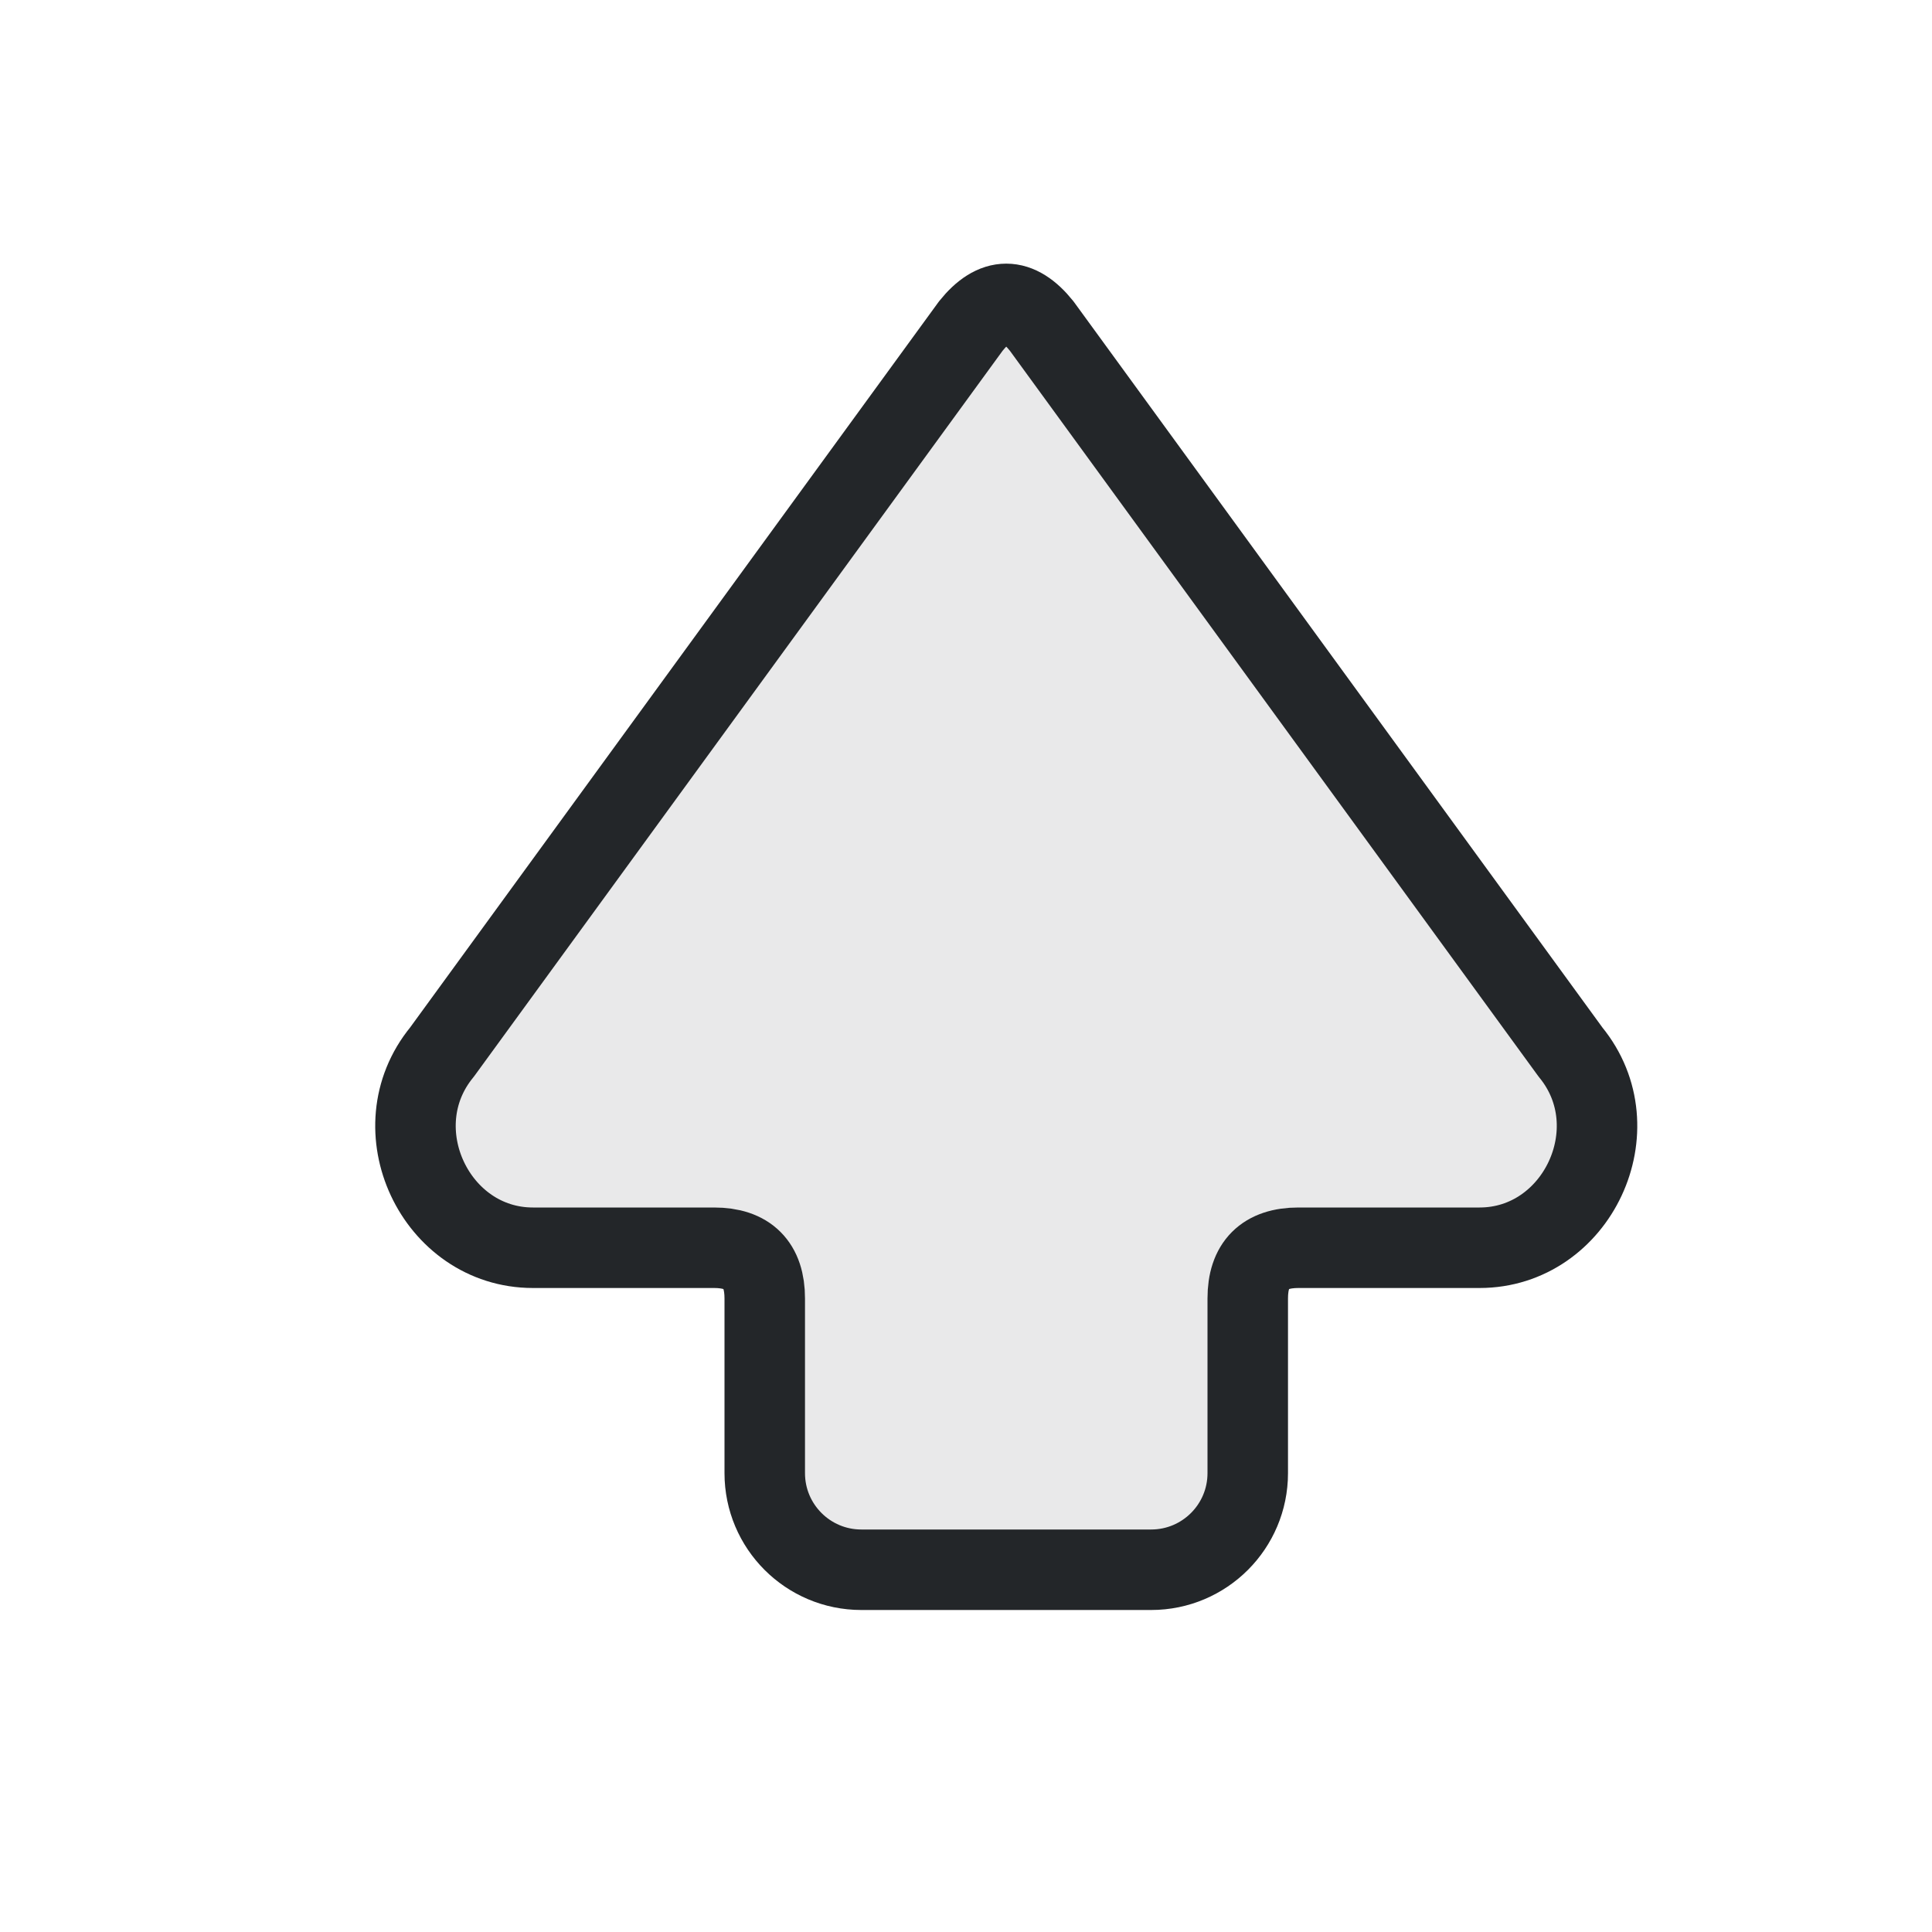
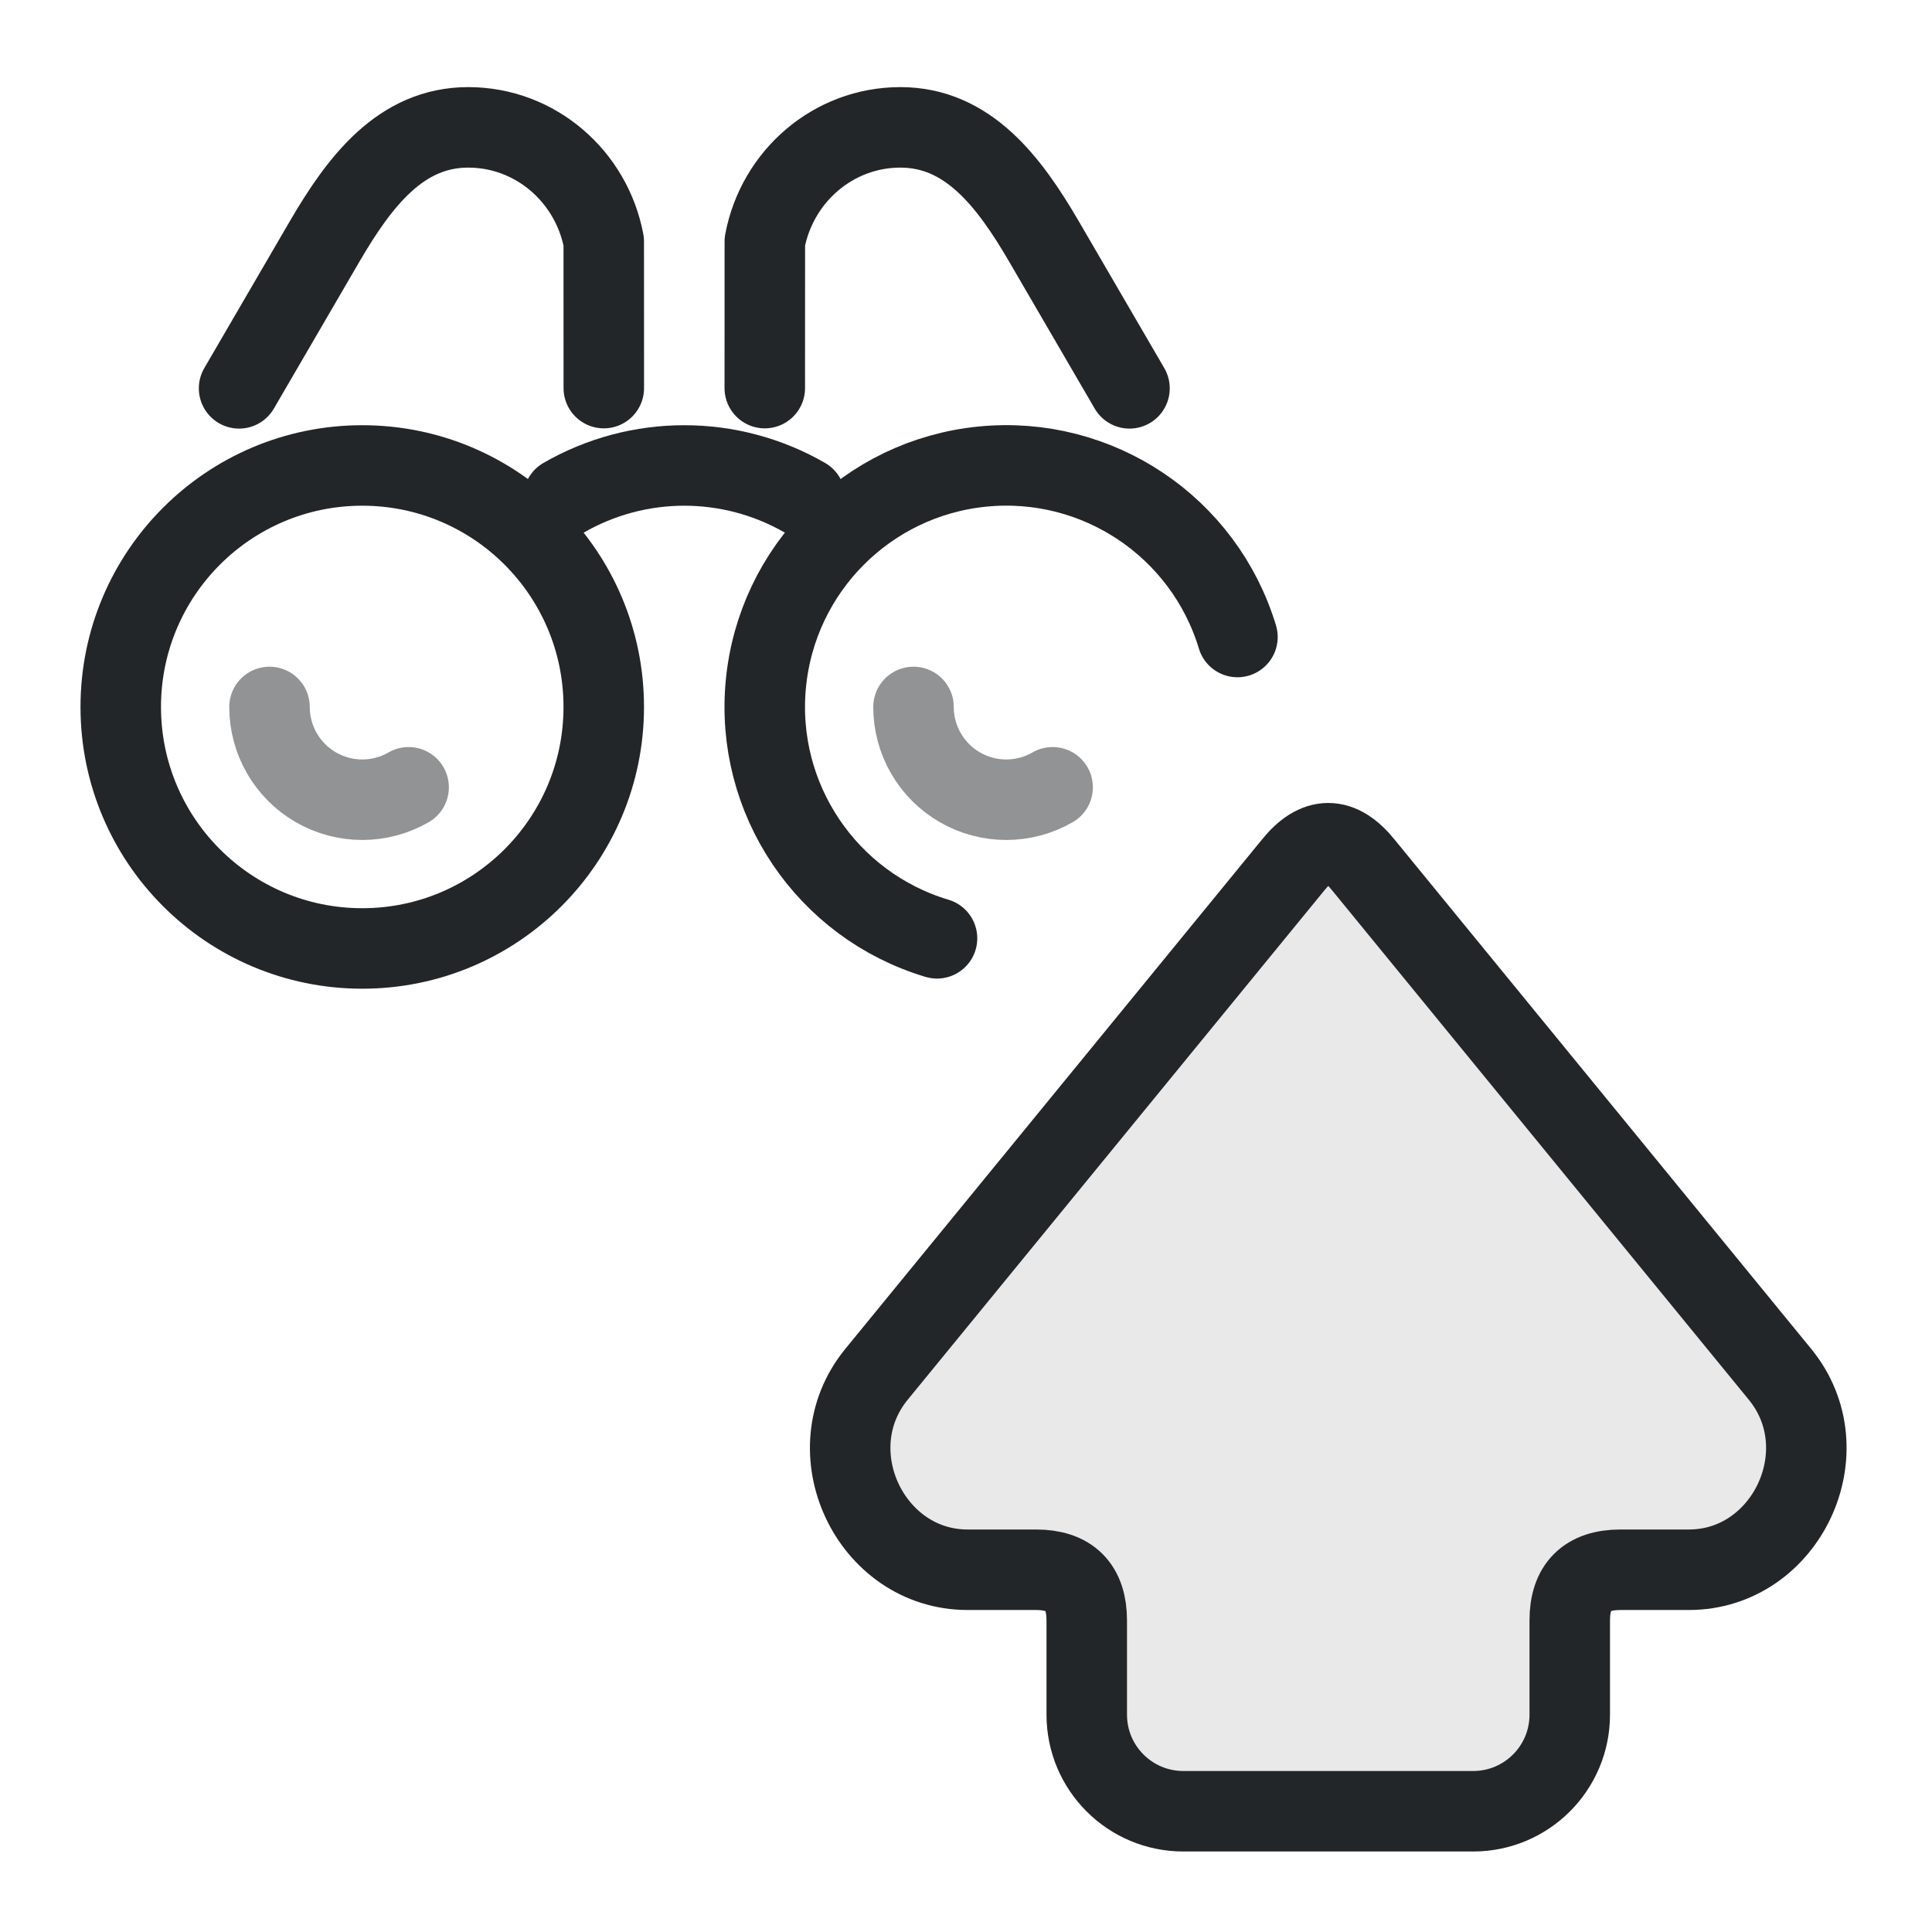
- <svg xmlns="http://www.w3.org/2000/svg" width="24" height="24" viewBox="0 0 24 24" version="1.1">
-   <defs>
+ <svg xmlns="http://www.w3.org/2000/svg" width="24" height="24" viewBox="0 0 24 24" version="1.1" id="svg1" xml:space="preserve">
+   <defs id="defs1">
    <style id="current-color-scheme" type="text/css">.ColorScheme-Text { color:#232629; }</style>
+     <style id="current-color-scheme-6" type="text/css">
+      .ColorScheme-Text { color:#232629; }
+      .ColorScheme-Highlight { color:#3daee9; }
+    </style>
+     <style id="current-color-scheme-5" type="text/css">
+      .ColorScheme-Text { color:#232629; }
+      .ColorScheme-Highlight { color:#3daee9; }
+    </style>
  </defs>
  <g transform="translate(1,1)">
-     <path class="ColorScheme-Text" d="M3.05 11.06 12.07 4.49C13.02 3.71 14.5 4.41 14.5 5.62V7.87Q14.5 8.5 15.13 8.5H17.3A1.2 1.2 0 0 1 18.5 9.7V13.3A1.2 1.2 0 0 1 17.3 14.5H15.13Q14.5 14.5 14.5 15.13V17.38C14.5 18.59 13.02 19.29 12.07 18.51L3.05 11.94Q2.5 11.5 3.05 11.06Z" fill="currentColor" fill-opacity=".1" stroke="currentColor" stroke-width="1" stroke-linecap="round" stroke-linejoin="round" transform="matrix(0 1 1 0 0 0)" />
+     <path class="ColorScheme-Text" d="m 15.06,9.75 -5.17,6.32 c -0.78,0.95 -0.08,2.43 1.13,2.43 h 0.85 c 0.42,0 0.63,0.21 0.63,0.63 v 1.17 c 0,0.663 0.537,1.2 1.2,1.2 h 3.6 c 0.663,0 1.2,-0.537 1.2,-1.2 v -1.17 c 0,-0.42 0.21,-0.63 0.63,-0.63 h 0.85 c 1.21,0 1.91,-1.48 1.13,-2.43 L 15.94,9.75 c -0.293,-0.367 -0.587,-0.367 -0.88,0 z" fill="currentColor" fill-opacity="0.1" stroke="currentColor" stroke-width="1" stroke-linecap="round" stroke-linejoin="round" id="path1" />
+     <g id="g1" transform="translate(-7,-10.7199)">
+       <circle cx="10.5" cy="18.502" r="3" style="fill:none;stroke-linecap:round;stroke-linejoin:round;stroke-dashoffset:0.5;paint-order:markers fill stroke" stroke="currentColor" class="ColorScheme-Text" id="circle1" />
+       <path style="fill:none;stroke-linecap:round;stroke-linejoin:round;stroke-dashoffset:0.5;paint-order:markers fill stroke" stroke="currentColor" class="ColorScheme-Text" id="circle2" d="m 17.64,21.376 a 3,3 0 0 1 -2.126,-3.162 3,3 0 0 1 2.69,-2.698 3,3 0 0 1 3.168,2.117" />
+       <path d="m 13,15.904 a 3,3 0 0 1 3,0" style="fill:none;stroke-linecap:round;stroke-linejoin:round;stroke-dashoffset:0.5;paint-order:markers fill stroke" stroke="currentColor" class="ColorScheme-Text" id="path2" />
+       <path d="m 20.031,14.544 -1.062,-1.824 c -0.437,-0.75 -0.948,-1.418 -1.784,-1.418 -0.836,0 -1.532,0.61 -1.684,1.418 l -5.85e-4,1.821" style="fill:none;stroke-linecap:round;stroke-linejoin:round;stroke-dashoffset:0.5;paint-order:markers fill stroke" stroke="currentColor" class="ColorScheme-Text" id="path3" />
+       <path d="m 8.97,14.544 1.062,-1.824 c 0.437,-0.75 0.948,-1.418 1.784,-1.418 0.836,0 1.532,0.61 1.684,1.418 l 5.85e-4,1.821" style="fill:none;stroke-linecap:round;stroke-linejoin:round;stroke-dashoffset:0.5;paint-order:markers fill stroke" stroke="currentColor" class="ColorScheme-Text" id="path4" />
+       <path d="m 11.076,19.5 a 1.152,1.152 0 0 1 -1.152,0 1.152,1.152 0 0 1 -0.576,-0.998" style="opacity:0.497;fill:none;stroke-linecap:round;stroke-linejoin:round;stroke-dashoffset:0.5;paint-order:markers fill stroke" stroke="currentColor" class="ColorScheme-Text" id="path5" />
+       <path d="m 19.076,19.5 a 1.152,1.152 0 0 1 -1.152,0 1.152,1.152 0 0 1 -0.576,-0.998" style="opacity:0.497;fill:none;stroke-linecap:round;stroke-linejoin:round;stroke-dashoffset:0.5;paint-order:markers fill stroke" stroke="currentColor" class="ColorScheme-Text" id="path6" />
+     </g>
  </g>
</svg>
